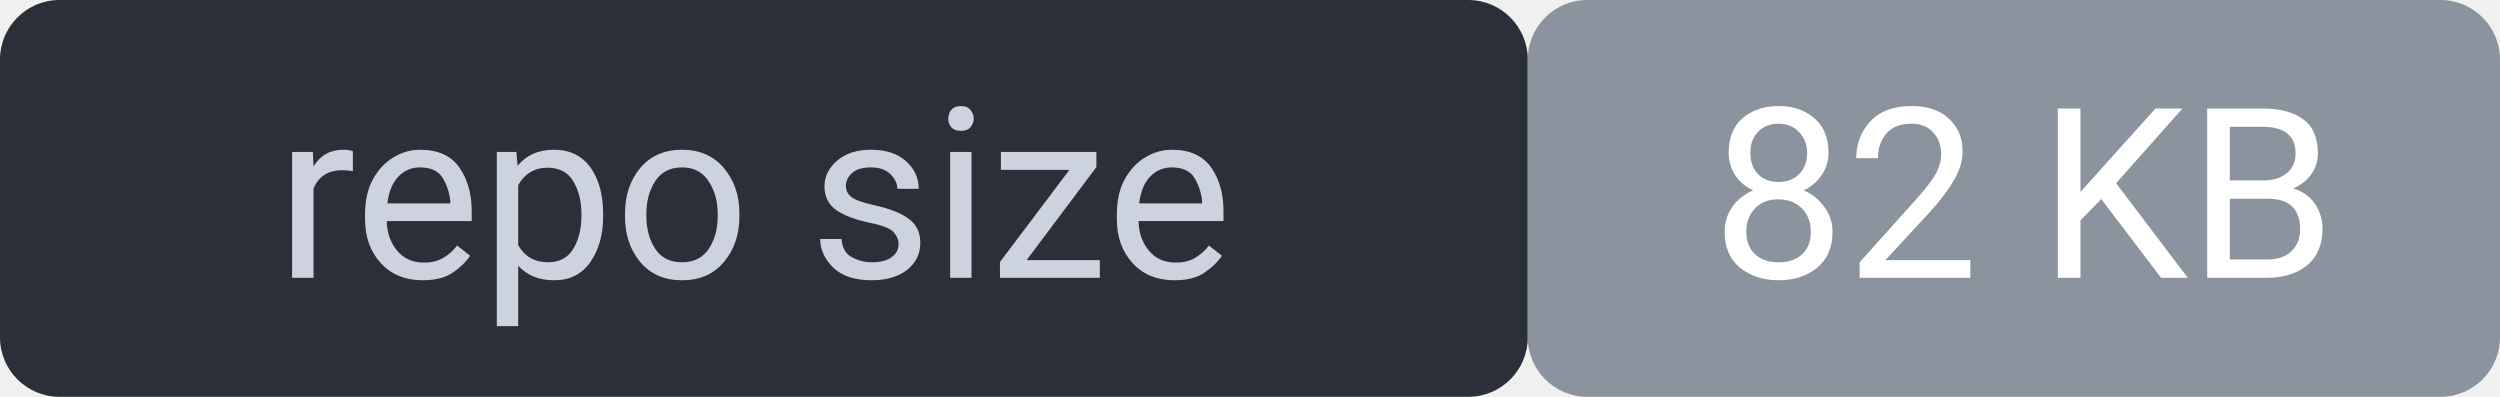
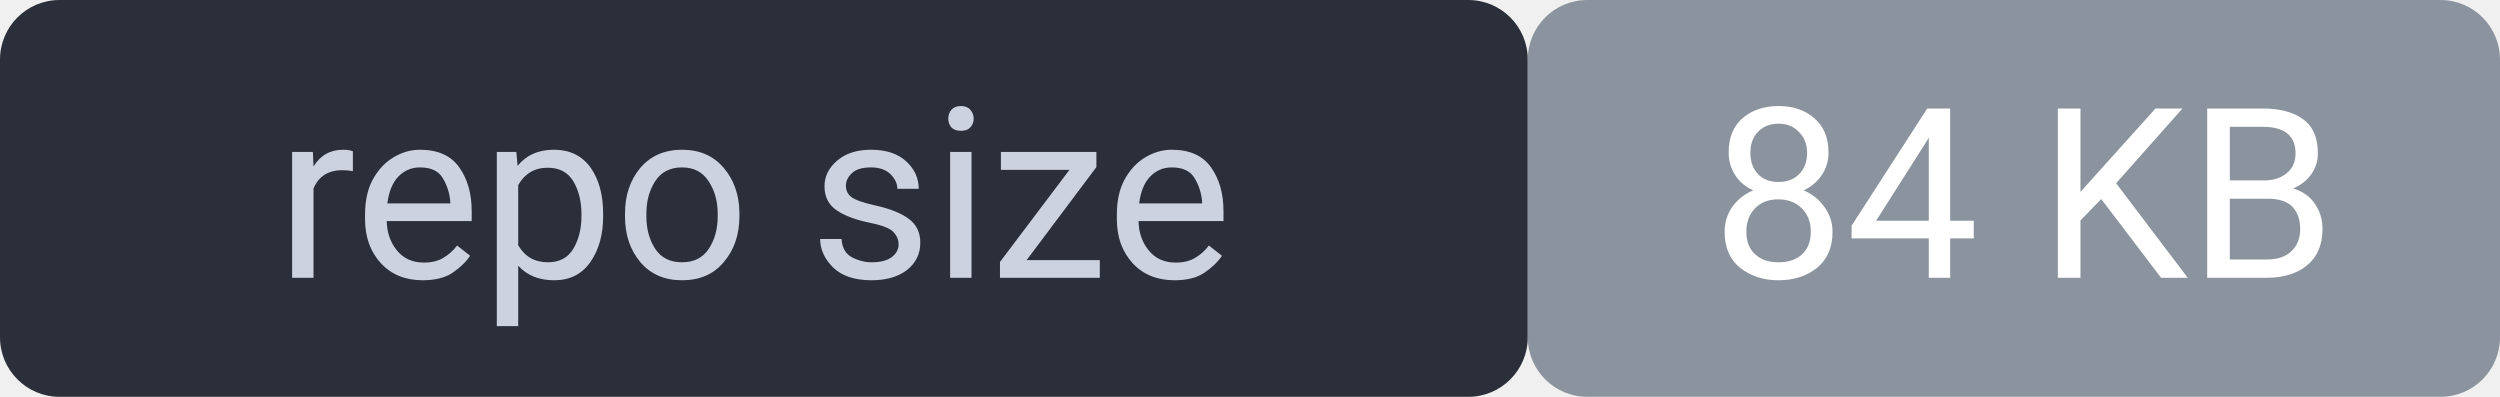
<svg xmlns="http://www.w3.org/2000/svg" width="126" height="20" viewBox="0 0 126 20" font-family="system-ui,Segoe UI,Roboto,sans-serif" font-size="12">
  <rect width="77" height="20" rx="3" fill="#2a2f3a" />
  <rect x="77" width="49" height="20" rx="3" fill="#8b949e" />
  <rect width="126" height="20" rx="3" fill="none" />
  <text x="38" y="14" fill="#cdd3de" text-anchor="middle">repo size</text>
-   <text x="102" y="14" fill="#ffffff" text-anchor="middle">82 KB</text>
+   <text x="102" y="14" fill="#ffffff" text-anchor="middle">84 KB</text>
</svg>
